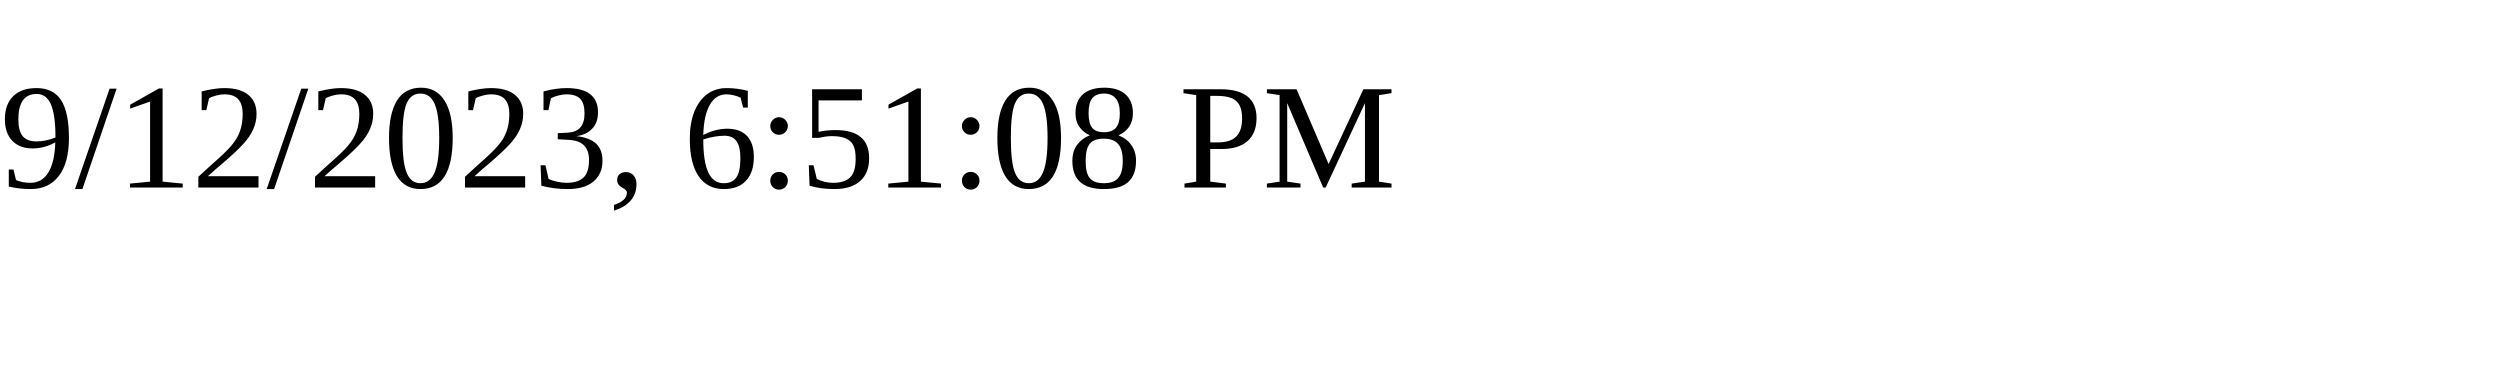
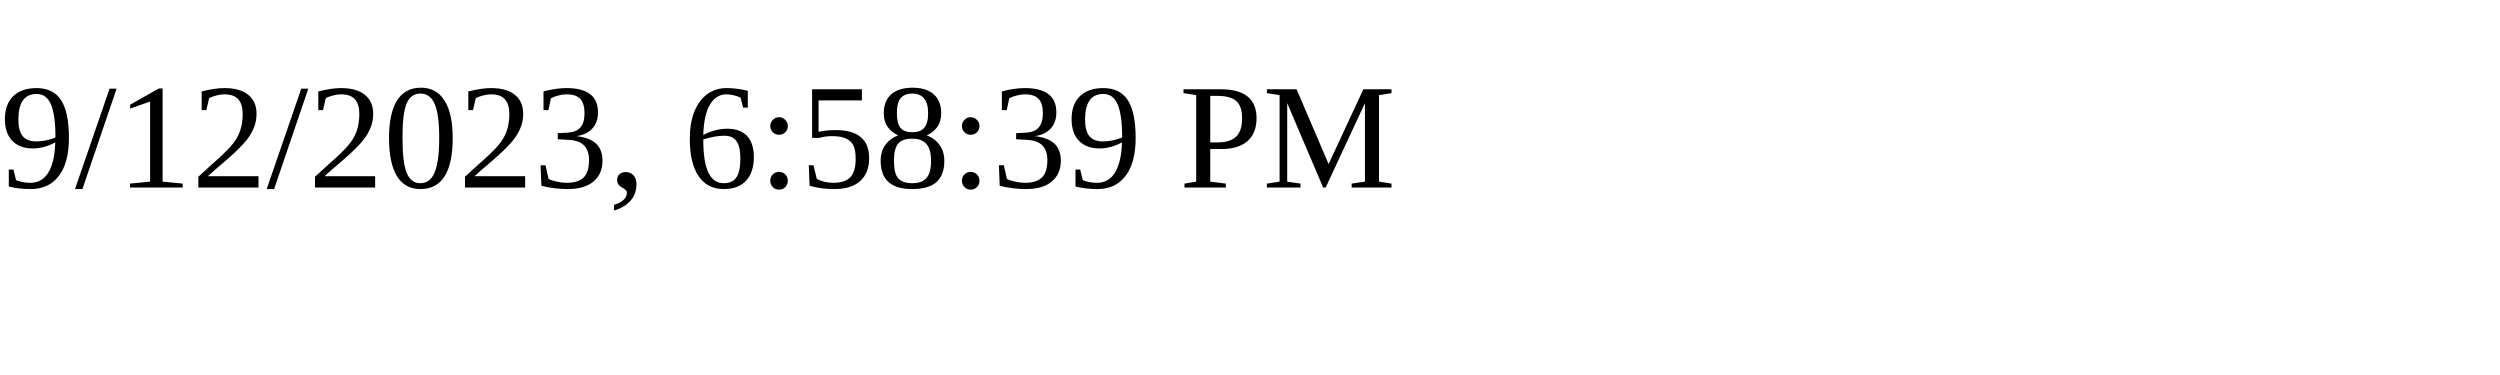
<svg xmlns="http://www.w3.org/2000/svg" height="30" width="200">
-   <text x="0" y="15">9/12/2023, 6:51:08 PM</text>
+   <text x="0" y="15">9/12/2023, 6:58:39 PM</text>
</svg>
